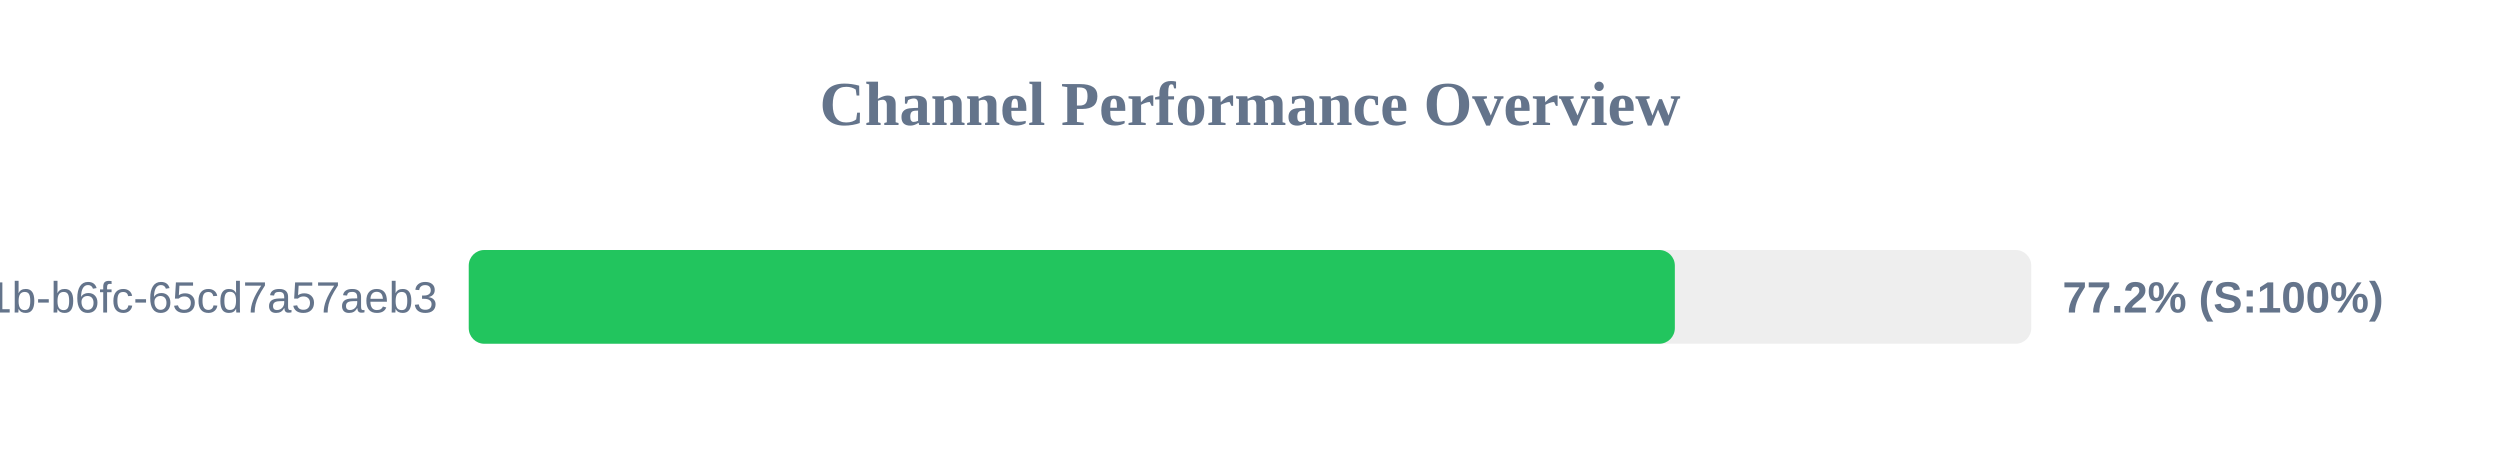
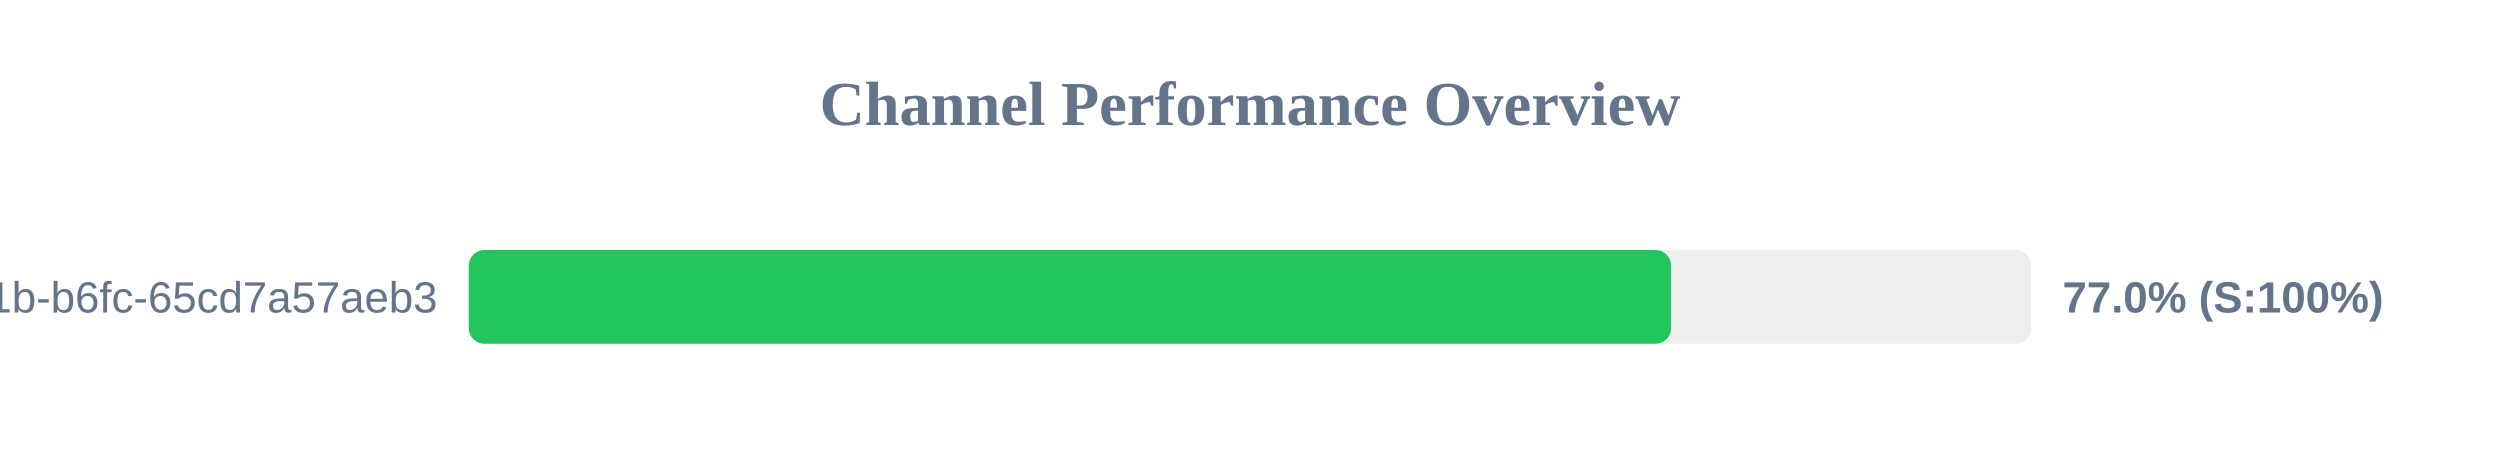
<svg xmlns="http://www.w3.org/2000/svg" width="800" height="150" version="1.1">
  <style>
        .row { font: 14px Arial; fill: #64748b; }
        .score { font: bold 14px Arial; fill: #64748b; }
    </style>
  <text x="400" y="40" text-anchor="middle" font-size="20px" font-weight="bold" fill="#64748b">Channel Performance Overview</text>
  <rect x="150" y="80" width="500" height="30" fill="#eee" rx="5" />
-   <rect x="150" y="80" width="385.95" height="30" fill="#22c55e" rx="5" />
+   <rect x="150" y="80" width="384.75" height="30" fill="#22c55e" rx="5" />
  <text x="140" y="100" text-anchor="end" class="row">?uuid=9c859345-959f-491b-b6fc-65cd7a57aeb3</text>
-   <text x="660" y="100" text-anchor="start" class="score">77.2% (S:100%)</text>
+   <text x="660" y="100" text-anchor="start" class="score">77.0% (S:100%)</text>
</svg>
